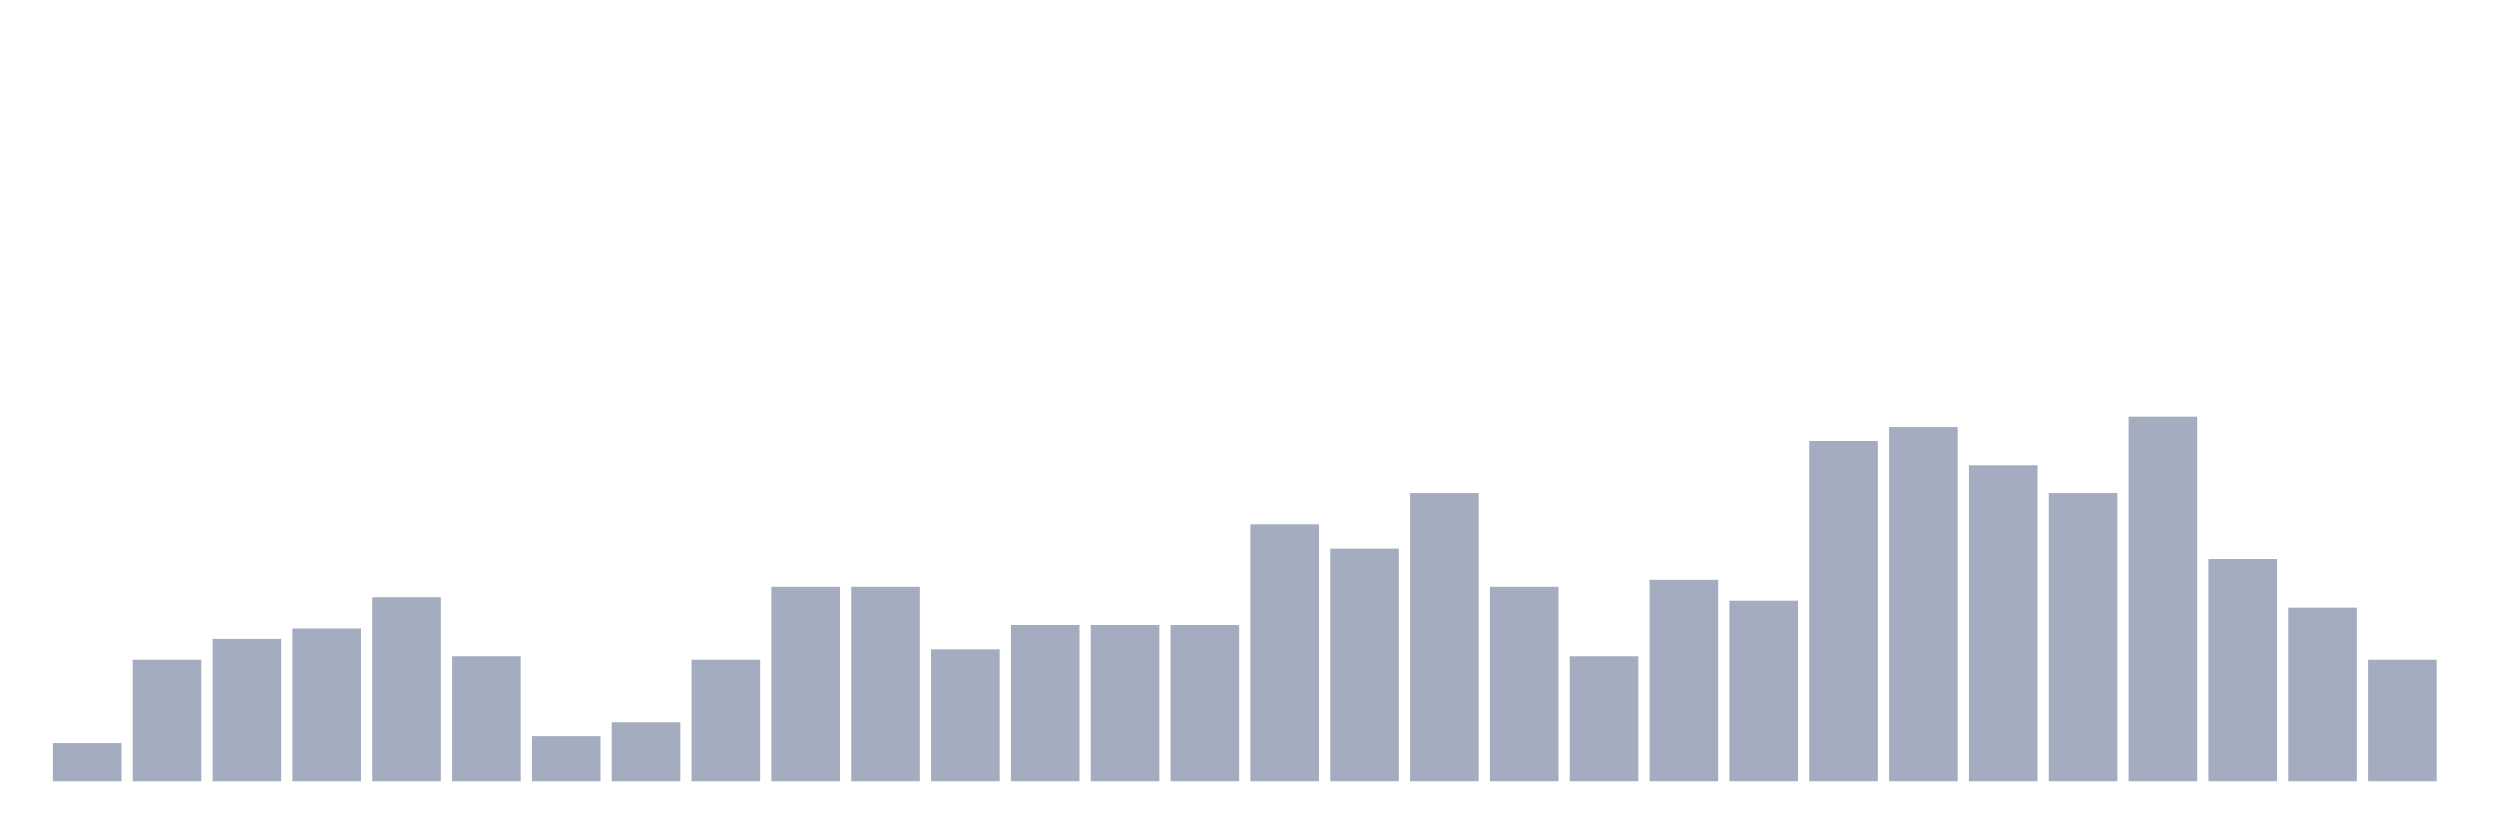
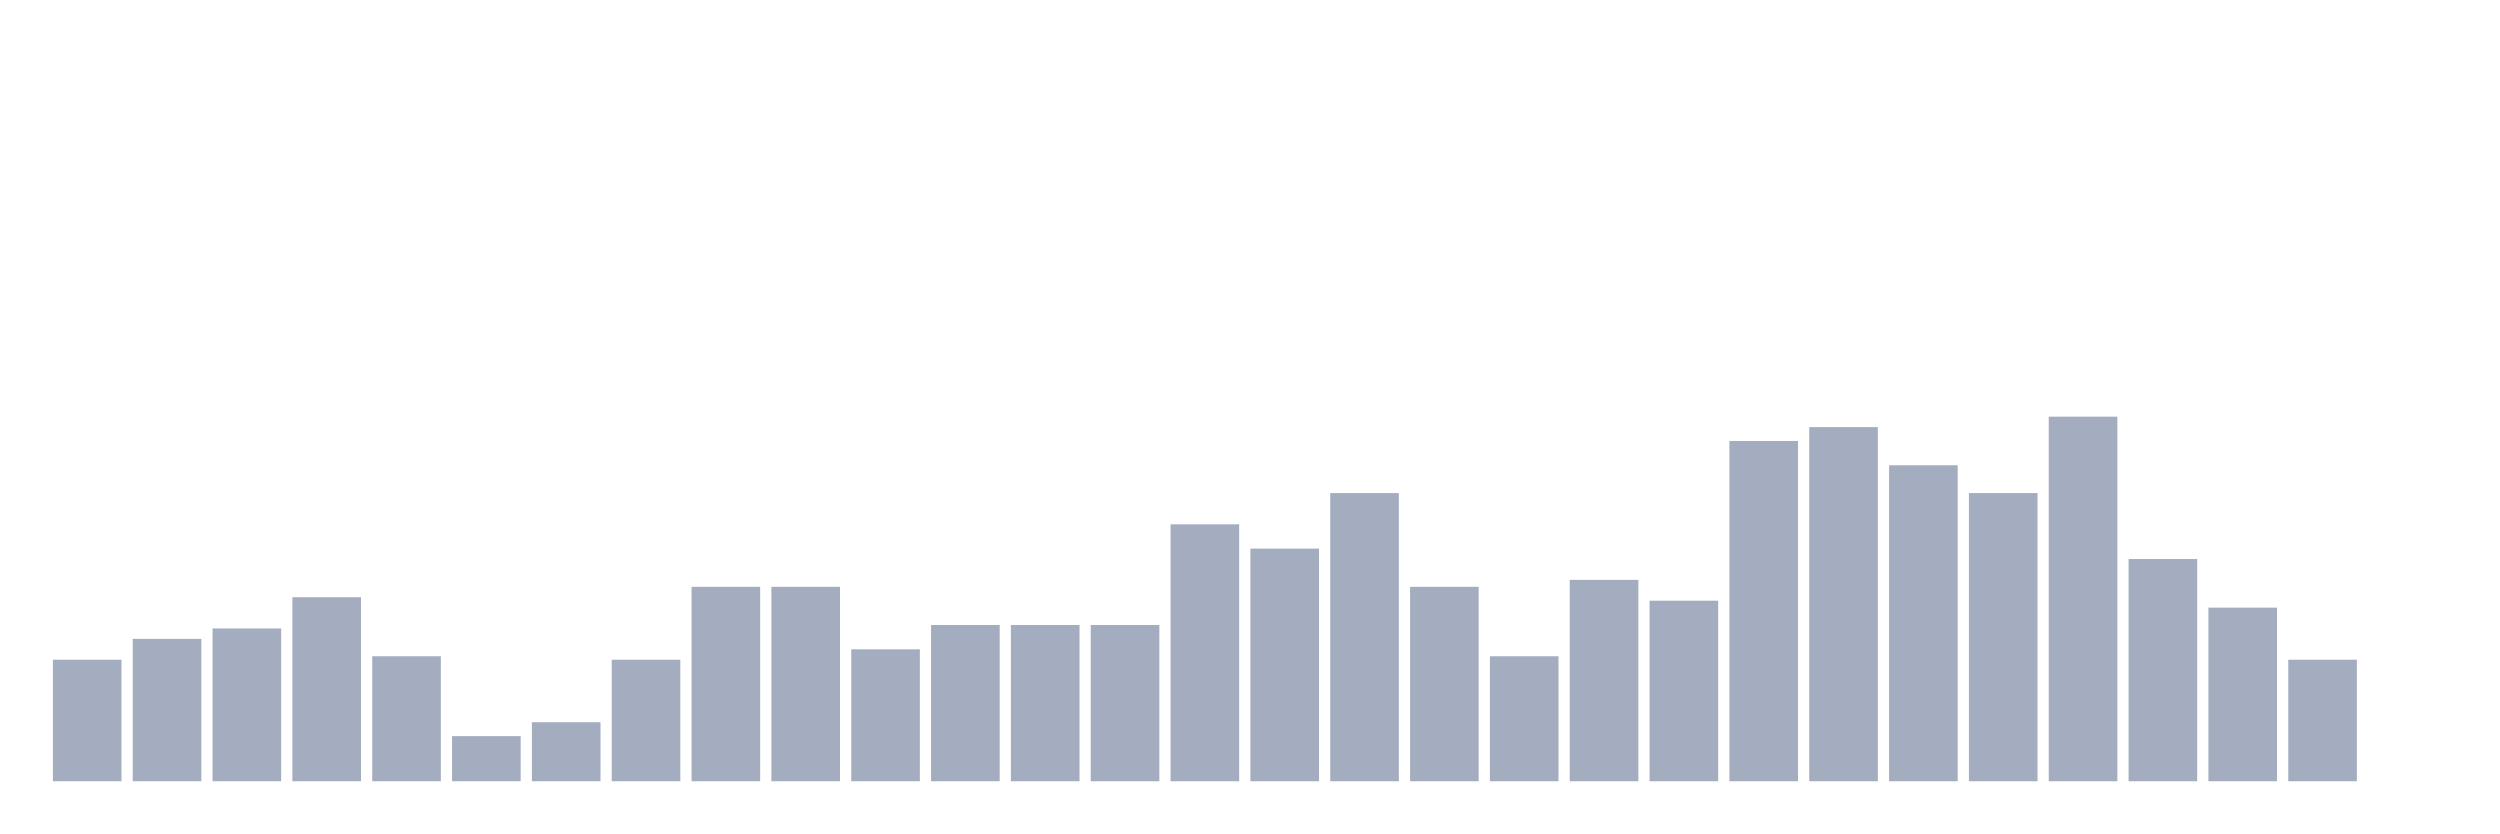
<svg xmlns="http://www.w3.org/2000/svg" viewBox="0 0 480 160">
  <g transform="translate(10,10)">
-     <rect class="bar" x="0.153" width="13.175" y="132.667" height="7.333" fill="rgb(164,173,192)" />
-     <rect class="bar" x="15.482" width="13.175" y="116.667" height="23.333" fill="rgb(164,173,192)" />
-     <rect class="bar" x="30.81" width="13.175" y="112.667" height="27.333" fill="rgb(164,173,192)" />
-     <rect class="bar" x="46.138" width="13.175" y="110.667" height="29.333" fill="rgb(164,173,192)" />
-     <rect class="bar" x="61.466" width="13.175" y="104.667" height="35.333" fill="rgb(164,173,192)" />
-     <rect class="bar" x="76.794" width="13.175" y="116" height="24" fill="rgb(164,173,192)" />
-     <rect class="bar" x="92.123" width="13.175" y="131.333" height="8.667" fill="rgb(164,173,192)" />
-     <rect class="bar" x="107.451" width="13.175" y="128.667" height="11.333" fill="rgb(164,173,192)" />
-     <rect class="bar" x="122.779" width="13.175" y="116.667" height="23.333" fill="rgb(164,173,192)" />
+     <rect class="bar" x="0.153" width="13.175" y="116.667" height="23.333" fill="rgb(164,173,192)" />
+     <rect class="bar" x="15.482" width="13.175" y="112.667" height="27.333" fill="rgb(164,173,192)" />
+     <rect class="bar" x="30.81" width="13.175" y="110.667" height="29.333" fill="rgb(164,173,192)" />
+     <rect class="bar" x="46.138" width="13.175" y="104.667" height="35.333" fill="rgb(164,173,192)" />
+     <rect class="bar" x="61.466" width="13.175" y="116" height="24" fill="rgb(164,173,192)" />
+     <rect class="bar" x="76.794" width="13.175" y="131.333" height="8.667" fill="rgb(164,173,192)" />
+     <rect class="bar" x="92.123" width="13.175" y="128.667" height="11.333" fill="rgb(164,173,192)" />
+     <rect class="bar" x="107.451" width="13.175" y="116.667" height="23.333" fill="rgb(164,173,192)" />
+     <rect class="bar" x="122.779" width="13.175" y="102.667" height="37.333" fill="rgb(164,173,192)" />
    <rect class="bar" x="138.107" width="13.175" y="102.667" height="37.333" fill="rgb(164,173,192)" />
-     <rect class="bar" x="153.436" width="13.175" y="102.667" height="37.333" fill="rgb(164,173,192)" />
-     <rect class="bar" x="168.764" width="13.175" y="114.667" height="25.333" fill="rgb(164,173,192)" />
+     <rect class="bar" x="153.436" width="13.175" y="114.667" height="25.333" fill="rgb(164,173,192)" />
+     <rect class="bar" x="168.764" width="13.175" y="110" height="30" fill="rgb(164,173,192)" />
    <rect class="bar" x="184.092" width="13.175" y="110" height="30" fill="rgb(164,173,192)" />
    <rect class="bar" x="199.42" width="13.175" y="110" height="30" fill="rgb(164,173,192)" />
-     <rect class="bar" x="214.748" width="13.175" y="110" height="30" fill="rgb(164,173,192)" />
-     <rect class="bar" x="230.077" width="13.175" y="90.667" height="49.333" fill="rgb(164,173,192)" />
-     <rect class="bar" x="245.405" width="13.175" y="95.333" height="44.667" fill="rgb(164,173,192)" />
-     <rect class="bar" x="260.733" width="13.175" y="84.667" height="55.333" fill="rgb(164,173,192)" />
-     <rect class="bar" x="276.061" width="13.175" y="102.667" height="37.333" fill="rgb(164,173,192)" />
-     <rect class="bar" x="291.39" width="13.175" y="116" height="24" fill="rgb(164,173,192)" />
-     <rect class="bar" x="306.718" width="13.175" y="101.333" height="38.667" fill="rgb(164,173,192)" />
-     <rect class="bar" x="322.046" width="13.175" y="105.333" height="34.667" fill="rgb(164,173,192)" />
-     <rect class="bar" x="337.374" width="13.175" y="74.667" height="65.333" fill="rgb(164,173,192)" />
-     <rect class="bar" x="352.702" width="13.175" y="72" height="68" fill="rgb(164,173,192)" />
-     <rect class="bar" x="368.031" width="13.175" y="79.333" height="60.667" fill="rgb(164,173,192)" />
-     <rect class="bar" x="383.359" width="13.175" y="84.667" height="55.333" fill="rgb(164,173,192)" />
-     <rect class="bar" x="398.687" width="13.175" y="70" height="70" fill="rgb(164,173,192)" />
-     <rect class="bar" x="414.015" width="13.175" y="97.333" height="42.667" fill="rgb(164,173,192)" />
-     <rect class="bar" x="429.344" width="13.175" y="106.667" height="33.333" fill="rgb(164,173,192)" />
-     <rect class="bar" x="444.672" width="13.175" y="116.667" height="23.333" fill="rgb(164,173,192)" />
+     <rect class="bar" x="214.748" width="13.175" y="90.667" height="49.333" fill="rgb(164,173,192)" />
+     <rect class="bar" x="230.077" width="13.175" y="95.333" height="44.667" fill="rgb(164,173,192)" />
+     <rect class="bar" x="245.405" width="13.175" y="84.667" height="55.333" fill="rgb(164,173,192)" />
+     <rect class="bar" x="260.733" width="13.175" y="102.667" height="37.333" fill="rgb(164,173,192)" />
+     <rect class="bar" x="276.061" width="13.175" y="116" height="24" fill="rgb(164,173,192)" />
+     <rect class="bar" x="291.39" width="13.175" y="101.333" height="38.667" fill="rgb(164,173,192)" />
+     <rect class="bar" x="306.718" width="13.175" y="105.333" height="34.667" fill="rgb(164,173,192)" />
+     <rect class="bar" x="322.046" width="13.175" y="74.667" height="65.333" fill="rgb(164,173,192)" />
+     <rect class="bar" x="337.374" width="13.175" y="72" height="68" fill="rgb(164,173,192)" />
+     <rect class="bar" x="352.702" width="13.175" y="79.333" height="60.667" fill="rgb(164,173,192)" />
+     <rect class="bar" x="368.031" width="13.175" y="84.667" height="55.333" fill="rgb(164,173,192)" />
+     <rect class="bar" x="383.359" width="13.175" y="70" height="70" fill="rgb(164,173,192)" />
+     <rect class="bar" x="398.687" width="13.175" y="97.333" height="42.667" fill="rgb(164,173,192)" />
+     <rect class="bar" x="414.015" width="13.175" y="106.667" height="33.333" fill="rgb(164,173,192)" />
+     <rect class="bar" x="429.344" width="13.175" y="116.667" height="23.333" fill="rgb(164,173,192)" />
+     <rect class="bar" x="444.672" width="13.175" y="140" height="0" fill="rgb(164,173,192)" />
  </g>
</svg>
